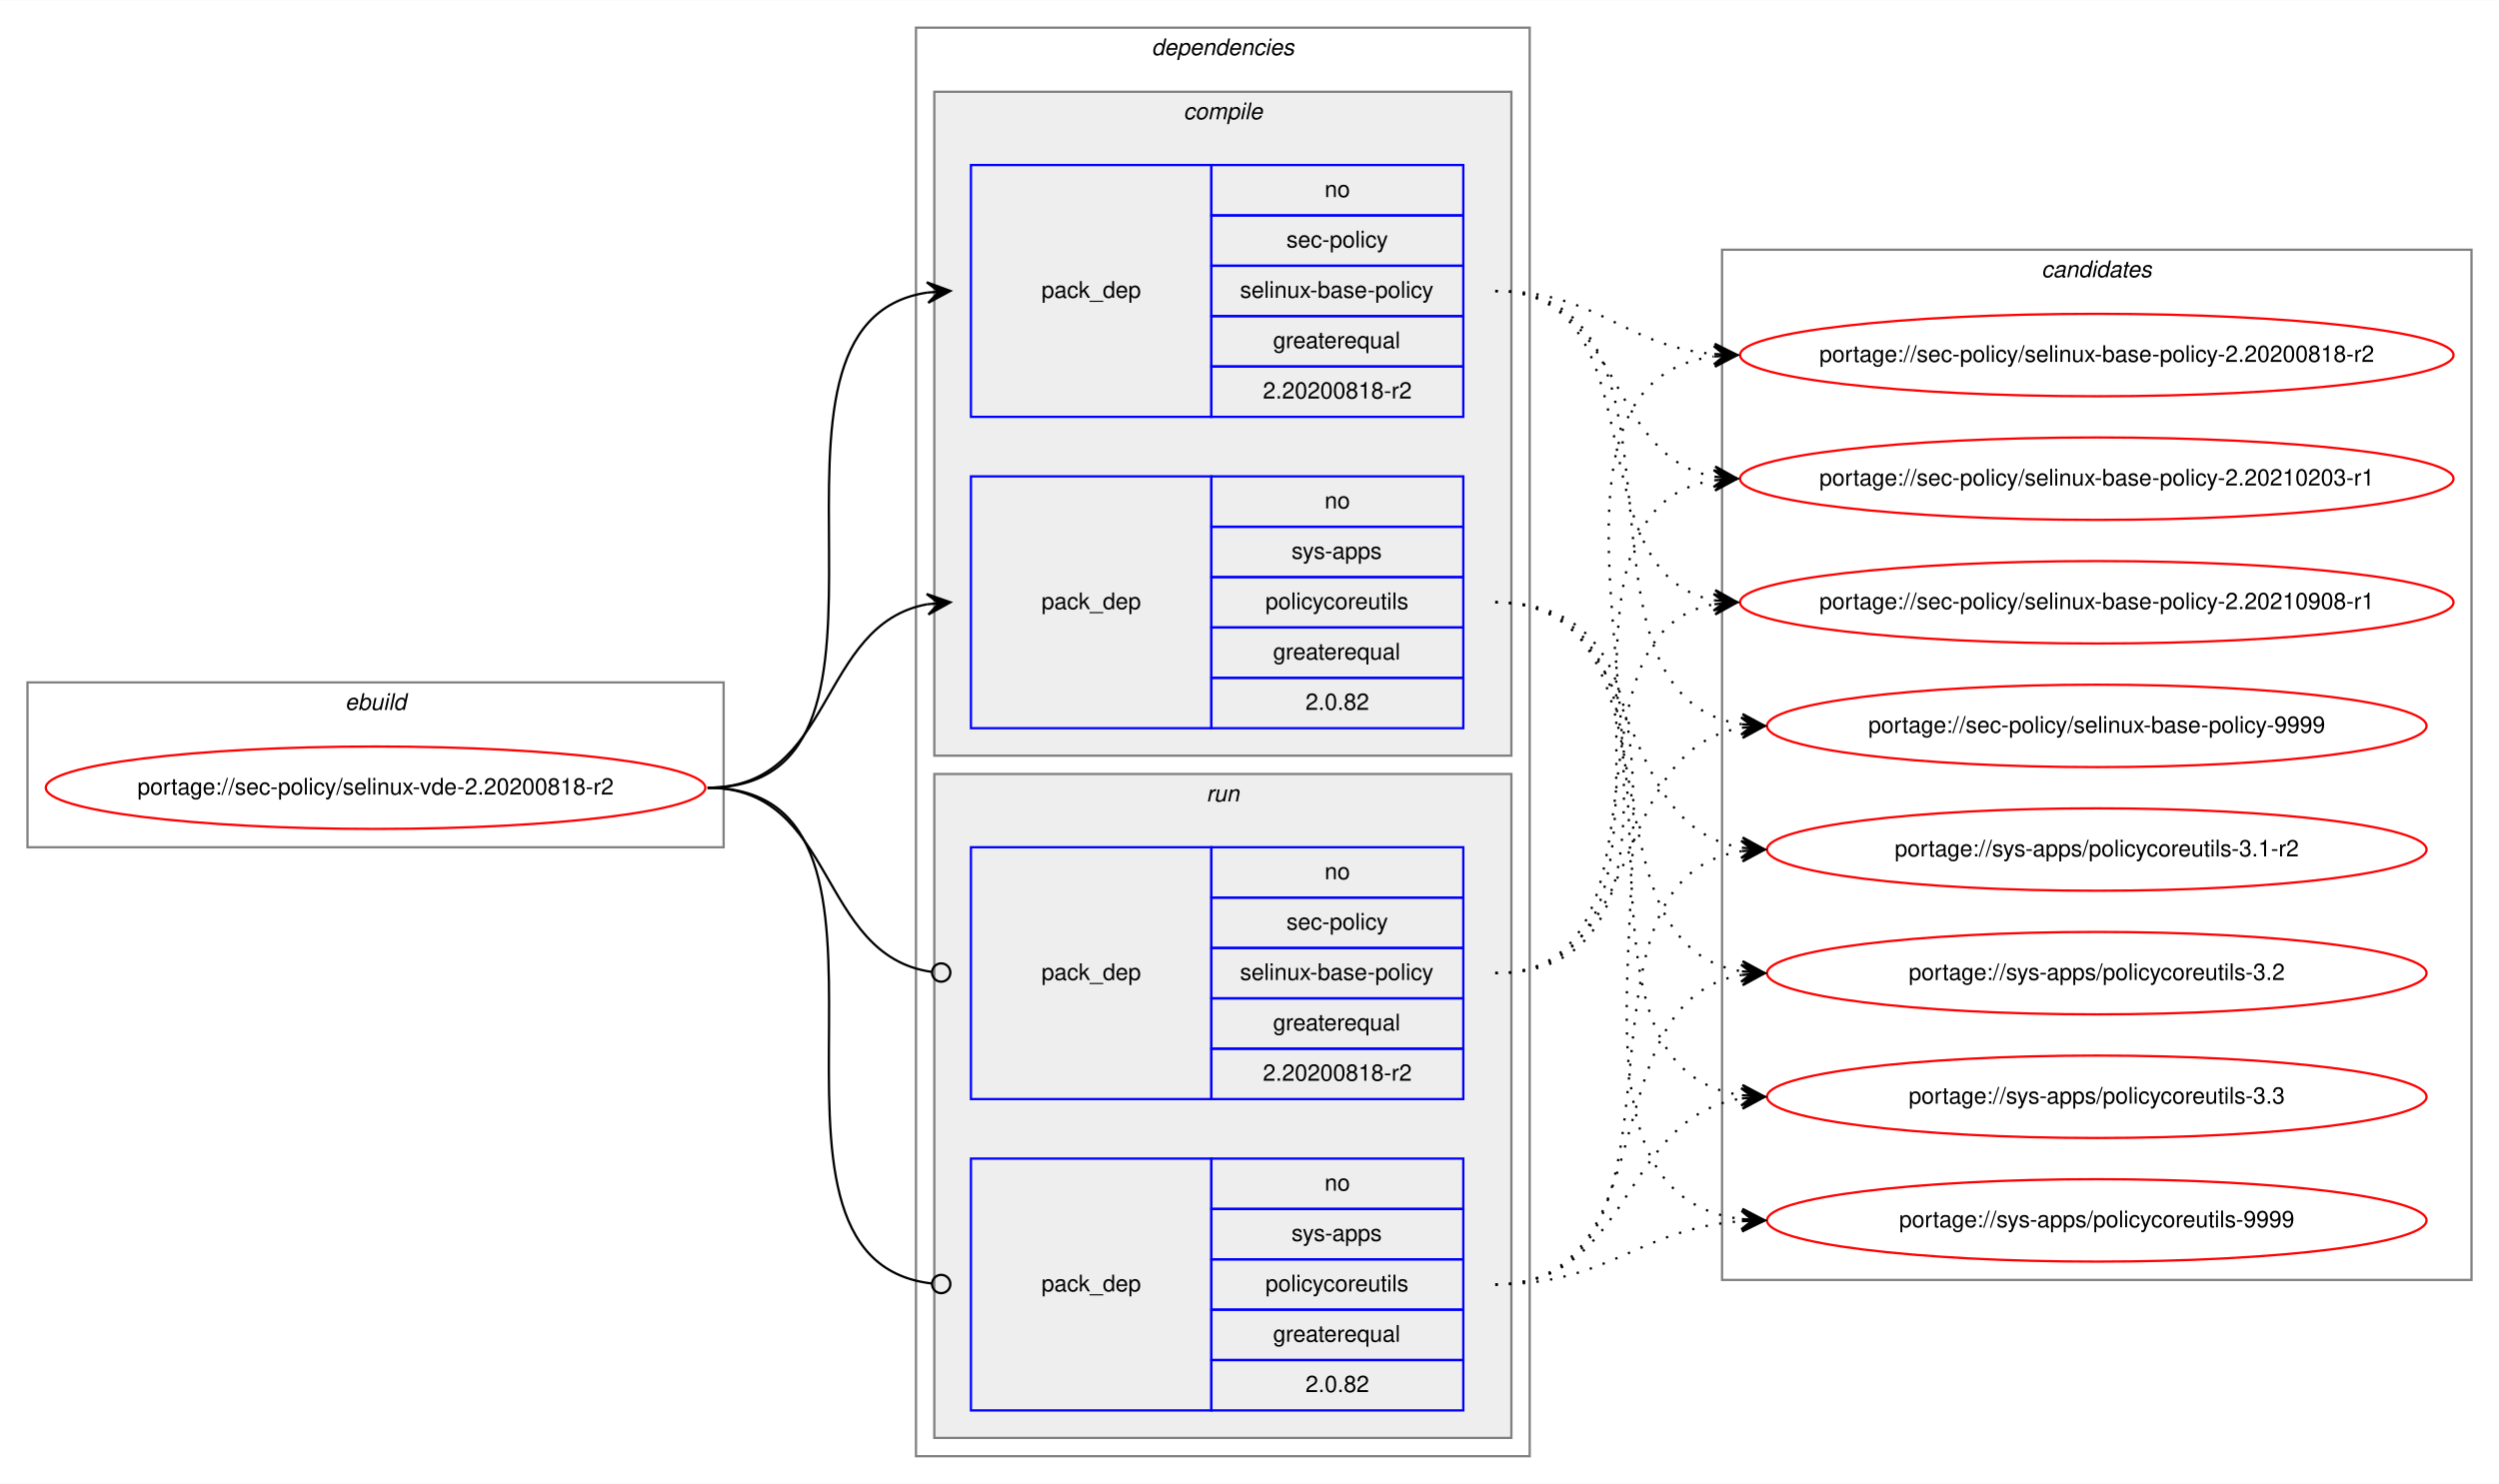
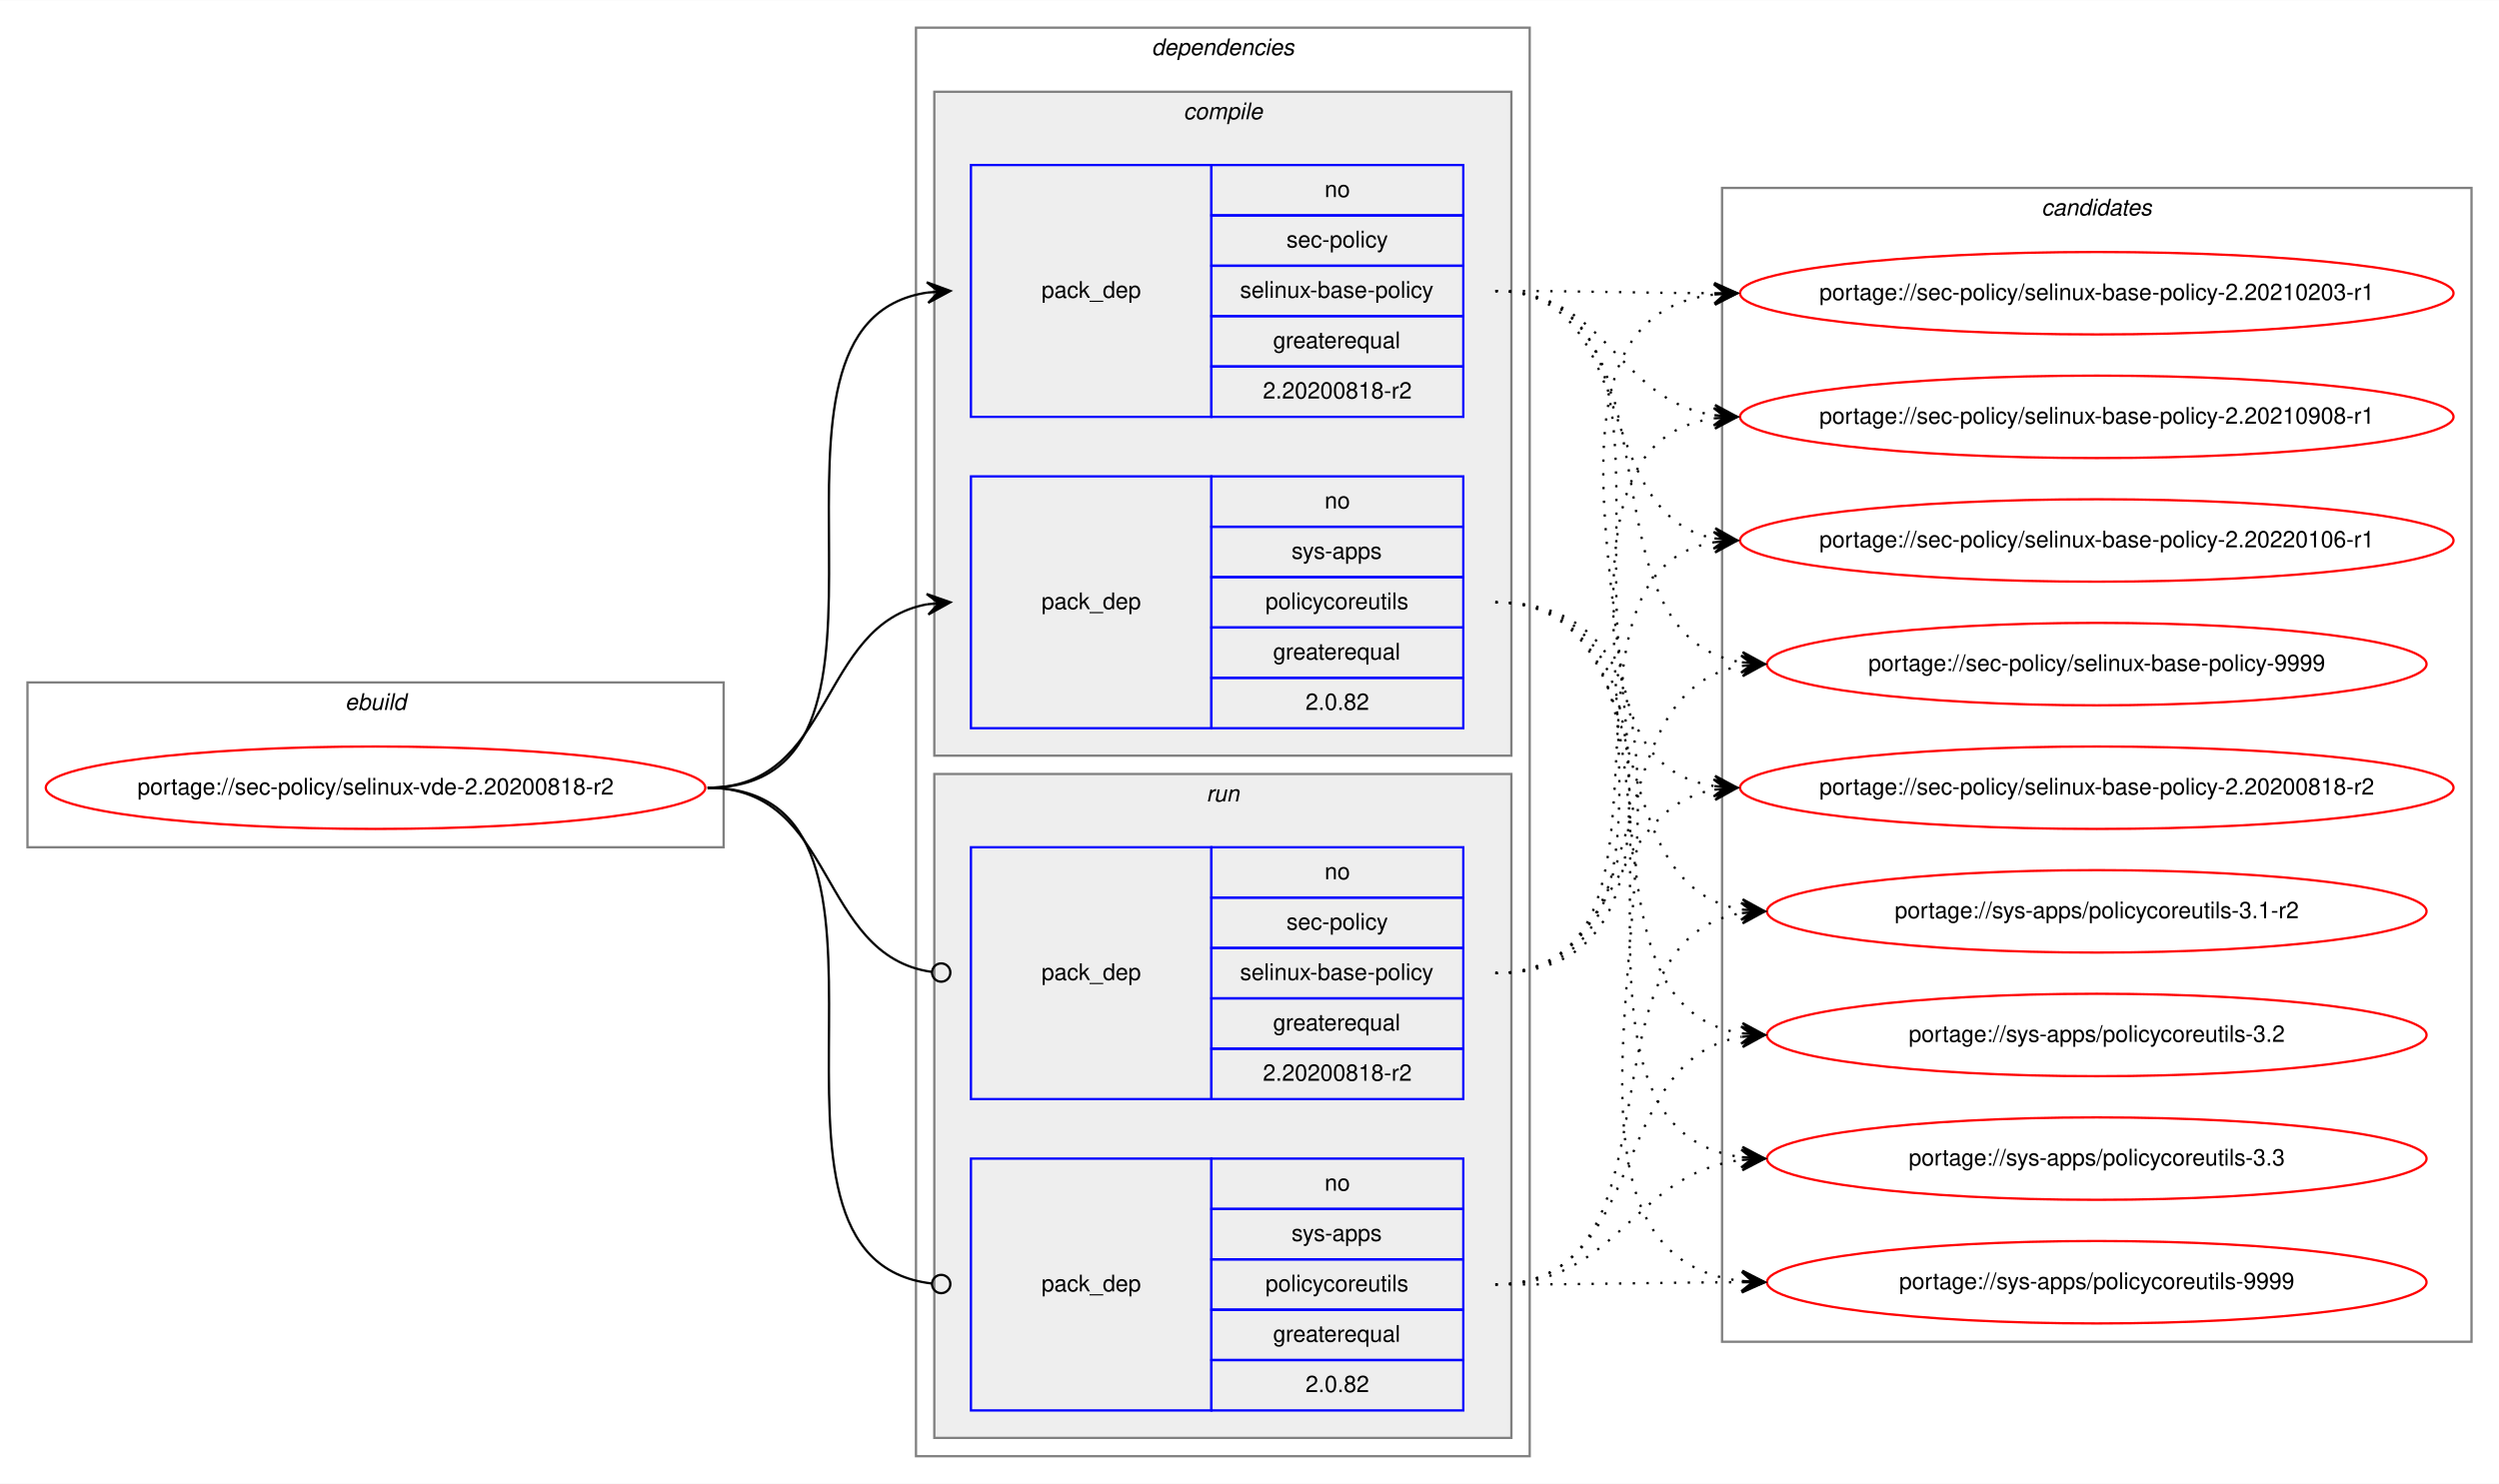
<svg xmlns="http://www.w3.org/2000/svg" xmlns:xlink="http://www.w3.org/1999/xlink" width="1091pt" height="648pt" viewBox="0.00 0.00 1091.28 648.00">
  <g id="graph0" class="graph" transform="scale(1 1) rotate(0) translate(4 644)">
    <polygon fill="white" stroke="transparent" points="-4,4 -4,-644 1087.28,-644 1087.28,4 -4,4" />
    <g id="clust1" class="cluster">
      <polygon fill="none" stroke="gray" points="8,-274 8,-346 312,-346 312,-274 8,-274" />
      <text text-anchor="start" x="146.66" y="-334" font-family="Helvetica,sans-Serif" font-style="italic" font-size="10.00">ebuild</text>
    </g>
    <g id="clust2" class="cluster">
      <polygon fill="none" stroke="gray" points="396,-8 396,-632 664,-632 664,-8 396,-8" />
      <text text-anchor="start" x="498.88" y="-620" font-family="Helvetica,sans-Serif" font-style="italic" font-size="10.00">dependencies</text>
    </g>
    <g id="clust3" class="cluster">
      <polygon fill="#eeeeee" stroke="gray" points="404,-314 404,-604 656,-604 656,-314 404,-314" />
      <text text-anchor="start" x="512.78" y="-592" font-family="Helvetica,sans-Serif" font-style="italic" font-size="10.00">compile</text>
    </g>
    <g id="clust7" class="cluster">
      <polygon fill="#eeeeee" stroke="gray" points="404,-16 404,-306 656,-306 656,-16 404,-16" />
      <text text-anchor="start" x="522.78" y="-294" font-family="Helvetica,sans-Serif" font-style="italic" font-size="10.00">run</text>
    </g>
    <g id="clust10" class="cluster">
-       <polygon fill="none" stroke="gray" points="748,-85 748,-535 1075.28,-535 1075.28,-85 748,-85" />
-       <text text-anchor="start" x="887.47" y="-523" font-family="Helvetica,sans-Serif" font-style="italic" font-size="10.00">candidates</text>
+       <polygon fill="none" stroke="gray" points="748,-58 748,-562 1075.28,-562 1075.28,-58 748,-58" />
+       <text text-anchor="start" x="887.47" y="-550" font-family="Helvetica,sans-Serif" font-style="italic" font-size="10.00">candidates</text>
    </g>
    <g id="node1" class="node">
      <g id="a_node1">
        <a xlink:href="../sec-policy/selinux-vde-2.20200818-r2.svg" xlink:title="portage://sec-policy/selinux-vde-2.20200818-r2">
          <ellipse fill="none" stroke="red" cx="160" cy="-300" rx="144" ry="18" />
          <text text-anchor="middle" x="160" y="-297" font-family="Helvetica,sans-Serif" font-size="10.00">portage://sec-policy/selinux-vde-2.20200818-r2</text>
        </a>
      </g>
    </g>
    <g id="node2" class="node">
      <polygon fill="none" stroke="blue" points="420,-462 420,-572 525,-572 525,-462 420,-462" />
      <text text-anchor="start" x="450.82" y="-514" font-family="Helvetica,sans-Serif" font-size="10.00">pack_dep</text>
      <polygon fill="none" stroke="blue" points="525,-550 525,-572 635,-572 635,-550 525,-550" />
      <text text-anchor="start" x="574.44" y="-558" font-family="Helvetica,sans-Serif" font-size="10.00">no</text>
      <polygon fill="none" stroke="blue" points="525,-528 525,-550 635,-550 635,-528 525,-528" />
      <text text-anchor="start" x="557.78" y="-536" font-family="Helvetica,sans-Serif" font-size="10.00">sec-policy</text>
      <polygon fill="none" stroke="blue" points="525,-506 525,-528 635,-528 635,-506 525,-506" />
      <text text-anchor="start" x="537.5" y="-514" font-family="Helvetica,sans-Serif" font-size="10.00">selinux-base-policy</text>
      <polygon fill="none" stroke="blue" points="525,-484 525,-506 635,-506 635,-484 525,-484" />
      <text text-anchor="start" x="551.94" y="-492" font-family="Helvetica,sans-Serif" font-size="10.00">greaterequal</text>
      <polygon fill="none" stroke="blue" points="525,-462 525,-484 635,-484 635,-462 525,-462" />
      <text text-anchor="start" x="547.49" y="-470" font-family="Helvetica,sans-Serif" font-size="10.00">2.20200818-r2</text>
    </g>
    <g id="edge1" class="edge">
      <path fill="none" stroke="black" d="M305,-300C408.77,-300 310.64,-502.83 401.01,-516.3" />
      <polygon fill="black" stroke="black" points="411,-517 400.71,-520.79 406.01,-516.65 401.02,-516.3 401.02,-516.3 401.02,-516.3 406.01,-516.65 401.34,-511.81 411,-517 411,-517" />
    </g>
    <g id="node3" class="node">
      <polygon fill="none" stroke="blue" points="420,-326 420,-436 525,-436 525,-326 420,-326" />
      <text text-anchor="start" x="450.82" y="-378" font-family="Helvetica,sans-Serif" font-size="10.00">pack_dep</text>
      <polygon fill="none" stroke="blue" points="525,-414 525,-436 635,-436 635,-414 525,-414" />
      <text text-anchor="start" x="574.44" y="-422" font-family="Helvetica,sans-Serif" font-size="10.00">no</text>
      <polygon fill="none" stroke="blue" points="525,-392 525,-414 635,-414 635,-392 525,-392" />
      <text text-anchor="start" x="560" y="-400" font-family="Helvetica,sans-Serif" font-size="10.00">sys-apps</text>
      <polygon fill="none" stroke="blue" points="525,-370 525,-392 635,-392 635,-370 525,-370" />
      <text text-anchor="start" x="548.61" y="-378" font-family="Helvetica,sans-Serif" font-size="10.00">policycoreutils</text>
      <polygon fill="none" stroke="blue" points="525,-348 525,-370 635,-370 635,-348 525,-348" />
      <text text-anchor="start" x="551.94" y="-356" font-family="Helvetica,sans-Serif" font-size="10.00">greaterequal</text>
      <polygon fill="none" stroke="blue" points="525,-326 525,-348 635,-348 635,-326 525,-326" />
      <text text-anchor="start" x="566.1" y="-334" font-family="Helvetica,sans-Serif" font-size="10.00">2.0.82</text>
    </g>
    <g id="edge2" class="edge">
      <path fill="none" stroke="black" d="M305,-300C360.7,-300 352.97,-371.49 400.99,-380.15" />
      <polygon fill="black" stroke="black" points="411,-381 400.65,-384.63 406.02,-380.57 401.04,-380.15 401.04,-380.15 401.04,-380.15 406.02,-380.57 401.42,-375.67 411,-381 411,-381" />
    </g>
    <g id="node4" class="node">
      <polygon fill="none" stroke="blue" points="420,-164 420,-274 525,-274 525,-164 420,-164" />
      <text text-anchor="start" x="450.82" y="-216" font-family="Helvetica,sans-Serif" font-size="10.00">pack_dep</text>
      <polygon fill="none" stroke="blue" points="525,-252 525,-274 635,-274 635,-252 525,-252" />
      <text text-anchor="start" x="574.44" y="-260" font-family="Helvetica,sans-Serif" font-size="10.00">no</text>
      <polygon fill="none" stroke="blue" points="525,-230 525,-252 635,-252 635,-230 525,-230" />
      <text text-anchor="start" x="557.78" y="-238" font-family="Helvetica,sans-Serif" font-size="10.00">sec-policy</text>
      <polygon fill="none" stroke="blue" points="525,-208 525,-230 635,-230 635,-208 525,-208" />
      <text text-anchor="start" x="537.5" y="-216" font-family="Helvetica,sans-Serif" font-size="10.00">selinux-base-policy</text>
      <polygon fill="none" stroke="blue" points="525,-186 525,-208 635,-208 635,-186 525,-186" />
      <text text-anchor="start" x="551.94" y="-194" font-family="Helvetica,sans-Serif" font-size="10.00">greaterequal</text>
      <polygon fill="none" stroke="blue" points="525,-164 525,-186 635,-186 635,-164 525,-164" />
      <text text-anchor="start" x="547.49" y="-172" font-family="Helvetica,sans-Serif" font-size="10.00">2.20200818-r2</text>
    </g>
    <g id="edge3" class="edge">
      <path fill="none" stroke="black" d="M305,-300C361.4,-300 352.77,-226.72 402.81,-219.56" />
      <ellipse fill="none" stroke="black" cx="407.01" cy="-219.27" rx="4" ry="4" />
    </g>
    <g id="node5" class="node">
      <polygon fill="none" stroke="blue" points="420,-28 420,-138 525,-138 525,-28 420,-28" />
      <text text-anchor="start" x="450.82" y="-80" font-family="Helvetica,sans-Serif" font-size="10.00">pack_dep</text>
      <polygon fill="none" stroke="blue" points="525,-116 525,-138 635,-138 635,-116 525,-116" />
      <text text-anchor="start" x="574.44" y="-124" font-family="Helvetica,sans-Serif" font-size="10.00">no</text>
      <polygon fill="none" stroke="blue" points="525,-94 525,-116 635,-116 635,-94 525,-94" />
      <text text-anchor="start" x="560" y="-102" font-family="Helvetica,sans-Serif" font-size="10.00">sys-apps</text>
      <polygon fill="none" stroke="blue" points="525,-72 525,-94 635,-94 635,-72 525,-72" />
      <text text-anchor="start" x="548.61" y="-80" font-family="Helvetica,sans-Serif" font-size="10.00">policycoreutils</text>
      <polygon fill="none" stroke="blue" points="525,-50 525,-72 635,-72 635,-50 525,-50" />
      <text text-anchor="start" x="551.94" y="-58" font-family="Helvetica,sans-Serif" font-size="10.00">greaterequal</text>
      <polygon fill="none" stroke="blue" points="525,-28 525,-50 635,-50 635,-28 525,-28" />
      <text text-anchor="start" x="566.1" y="-36" font-family="Helvetica,sans-Serif" font-size="10.00">2.0.82</text>
    </g>
    <g id="edge4" class="edge">
      <path fill="none" stroke="black" d="M305,-300C409.51,-300 309.24,-94.29 402.95,-83.44" />
      <ellipse fill="none" stroke="black" cx="407.01" cy="-83.22" rx="4" ry="4" />
    </g>
    <g id="node6" class="node">
      <g id="a_node6">
        <a xlink:href="../sec-policy/selinux-base-policy-2.20200818-r2.svg" xlink:title="portage://sec-policy/selinux-base-policy-2.20200818-r2">
-           <ellipse fill="none" stroke="red" cx="911.64" cy="-489" rx="155.78" ry="18" />
-           <text text-anchor="middle" x="911.64" y="-486" font-family="Helvetica,sans-Serif" font-size="10.00">portage://sec-policy/selinux-base-policy-2.20200818-r2</text>
+           <ellipse fill="none" stroke="red" cx="911.64" cy="-300" rx="155.78" ry="18" />
+           <text text-anchor="middle" x="911.64" y="-297" font-family="Helvetica,sans-Serif" font-size="10.00">portage://sec-policy/selinux-base-policy-2.20200818-r2</text>
        </a>
      </g>
    </g>
    <g id="edge5" class="edge">
-       <path fill="none" stroke="black" stroke-dasharray="1,5" d="M649,-517C693.97,-517 704.59,-493 744.46,-489.44" />
-       <polygon fill="black" stroke="black" points="754.64,-489 744.84,-493.93 749.65,-489.22 744.65,-489.43 744.65,-489.43 744.65,-489.43 749.65,-489.22 744.46,-484.94 754.64,-489 754.64,-489" />
+       <path fill="none" stroke="black" stroke-dasharray="1,5" d="M649,-517C752.7,-517 654.37,-314.17 744.66,-300.7" />
+       <polygon fill="black" stroke="black" points="754.64,-300 744.98,-305.19 749.65,-300.35 744.67,-300.7 744.67,-300.7 744.67,-300.7 749.65,-300.35 744.35,-296.21 754.64,-300 754.64,-300" />
    </g>
    <g id="node7" class="node">
      <g id="a_node7">
        <a xlink:href="../sec-policy/selinux-base-policy-2.20210203-r1.svg" xlink:title="portage://sec-policy/selinux-base-policy-2.20210203-r1">
-           <ellipse fill="none" stroke="red" cx="911.64" cy="-435" rx="155.78" ry="18" />
-           <text text-anchor="middle" x="911.64" y="-432" font-family="Helvetica,sans-Serif" font-size="10.00">portage://sec-policy/selinux-base-policy-2.20210203-r1</text>
+           <ellipse fill="none" stroke="red" cx="911.64" cy="-516" rx="155.78" ry="18" />
+           <text text-anchor="middle" x="911.64" y="-513" font-family="Helvetica,sans-Serif" font-size="10.00">portage://sec-policy/selinux-base-policy-2.20210203-r1</text>
        </a>
      </g>
    </g>
    <g id="edge6" class="edge">
-       <path fill="none" stroke="black" stroke-dasharray="1,5" d="M649,-517C704.84,-517 696.54,-444.63 744.61,-435.87" />
-       <polygon fill="black" stroke="black" points="754.64,-435 745.07,-440.34 749.66,-435.43 744.68,-435.86 744.68,-435.86 744.68,-435.86 749.66,-435.43 744.29,-431.38 754.64,-435 754.64,-435" />
+       <path fill="none" stroke="black" stroke-dasharray="1,5" d="M649,-517C692.29,-517 705.64,-516.15 744.25,-516.02" />
+       <polygon fill="black" stroke="black" points="754.64,-516 744.65,-520.52 749.64,-516.01 744.64,-516.02 744.64,-516.02 744.64,-516.02 749.64,-516.01 744.63,-511.52 754.64,-516 754.64,-516" />
    </g>
    <g id="node8" class="node">
      <g id="a_node8">
        <a xlink:href="../sec-policy/selinux-base-policy-2.20210908-r1.svg" xlink:title="portage://sec-policy/selinux-base-policy-2.20210908-r1">
-           <ellipse fill="none" stroke="red" cx="911.64" cy="-381" rx="155.78" ry="18" />
-           <text text-anchor="middle" x="911.64" y="-378" font-family="Helvetica,sans-Serif" font-size="10.00">portage://sec-policy/selinux-base-policy-2.20210908-r1</text>
+           <ellipse fill="none" stroke="red" cx="911.64" cy="-462" rx="155.78" ry="18" />
+           <text text-anchor="middle" x="911.64" y="-459" font-family="Helvetica,sans-Serif" font-size="10.00">portage://sec-policy/selinux-base-policy-2.20210908-r1</text>
        </a>
      </g>
    </g>
    <g id="edge7" class="edge">
-       <path fill="none" stroke="black" stroke-dasharray="1,5" d="M649,-517C721.95,-517 682.28,-393.45 744.67,-381.87" />
-       <polygon fill="black" stroke="black" points="754.64,-381 745.07,-386.35 749.66,-381.43 744.68,-381.87 744.68,-381.87 744.68,-381.87 749.66,-381.43 744.29,-377.38 754.64,-381 754.64,-381" />
+       <path fill="none" stroke="black" stroke-dasharray="1,5" d="M649,-517C698.32,-517 701.49,-469.26 744.5,-462.74" />
+       <polygon fill="black" stroke="black" points="754.64,-462 744.99,-467.21 749.65,-462.36 744.67,-462.72 744.67,-462.72 744.67,-462.72 749.65,-462.36 744.34,-458.24 754.64,-462 754.64,-462" />
    </g>
    <g id="node9" class="node">
      <g id="a_node9">
-         <a xlink:href="../sec-policy/selinux-base-policy-9999.svg" xlink:title="portage://sec-policy/selinux-base-policy-9999">
-           <ellipse fill="none" stroke="red" cx="911.64" cy="-327" rx="144" ry="18" />
-           <text text-anchor="middle" x="911.64" y="-324" font-family="Helvetica,sans-Serif" font-size="10.00">portage://sec-policy/selinux-base-policy-9999</text>
+         <a xlink:href="../sec-policy/selinux-base-policy-2.20220106-r1.svg" xlink:title="portage://sec-policy/selinux-base-policy-2.20220106-r1">
+           <ellipse fill="none" stroke="red" cx="911.64" cy="-408" rx="155.78" ry="18" />
+           <text text-anchor="middle" x="911.64" y="-405" font-family="Helvetica,sans-Serif" font-size="10.00">portage://sec-policy/selinux-base-policy-2.20220106-r1</text>
        </a>
      </g>
    </g>
    <g id="edge8" class="edge">
-       <path fill="none" stroke="black" stroke-dasharray="1,5" d="M649,-517C744.73,-517 672.94,-340.48 756.56,-327.73" />
-       <polygon fill="black" stroke="black" points="766.64,-327 756.99,-332.21 761.65,-327.36 756.67,-327.72 756.67,-327.72 756.67,-327.72 761.65,-327.36 756.34,-323.23 766.64,-327 766.64,-327" />
+       <path fill="none" stroke="black" stroke-dasharray="1,5" d="M649,-517C712.77,-517 690.09,-419.6 744.41,-408.94" />
+       <polygon fill="black" stroke="black" points="754.64,-408 745.1,-413.4 749.66,-408.46 744.68,-408.92 744.68,-408.92 744.68,-408.92 749.66,-408.46 744.27,-404.44 754.64,-408 754.64,-408" />
    </g>
    <g id="node10" class="node">
      <g id="a_node10">
-         <a xlink:href="../sys-apps/policycoreutils-3.1-r2.svg" xlink:title="portage://sys-apps/policycoreutils-3.1-r2">
-           <ellipse fill="none" stroke="red" cx="911.64" cy="-273" rx="144" ry="18" />
-           <text text-anchor="middle" x="911.64" y="-270" font-family="Helvetica,sans-Serif" font-size="10.00">portage://sys-apps/policycoreutils-3.1-r2</text>
+         <a xlink:href="../sec-policy/selinux-base-policy-9999.svg" xlink:title="portage://sec-policy/selinux-base-policy-9999">
+           <ellipse fill="none" stroke="red" cx="911.64" cy="-354" rx="144" ry="18" />
+           <text text-anchor="middle" x="911.64" y="-351" font-family="Helvetica,sans-Serif" font-size="10.00">portage://sec-policy/selinux-base-policy-9999</text>
        </a>
      </g>
    </g>
    <g id="edge9" class="edge">
-       <path fill="none" stroke="black" stroke-dasharray="1,5" d="M649,-381C716.37,-381 697.89,-283.69 756.54,-273.81" />
-       <polygon fill="black" stroke="black" points="766.64,-273 757.03,-278.28 761.66,-273.4 756.67,-273.8 756.67,-273.8 756.67,-273.8 761.66,-273.4 756.31,-269.31 766.64,-273 766.64,-273" />
+       <path fill="none" stroke="black" stroke-dasharray="1,5" d="M649,-517C734.68,-517 682.05,-367.1 756.39,-354.8" />
+       <polygon fill="black" stroke="black" points="766.64,-354 757.02,-359.26 761.66,-354.39 756.67,-354.78 756.67,-354.78 756.67,-354.78 761.66,-354.39 756.32,-350.29 766.64,-354 766.64,-354" />
    </g>
    <g id="node11" class="node">
      <g id="a_node11">
-         <a xlink:href="../sys-apps/policycoreutils-3.2.svg" xlink:title="portage://sys-apps/policycoreutils-3.2">
-           <ellipse fill="none" stroke="red" cx="911.64" cy="-219" rx="144" ry="18" />
-           <text text-anchor="middle" x="911.64" y="-216" font-family="Helvetica,sans-Serif" font-size="10.00">portage://sys-apps/policycoreutils-3.2</text>
+         <a xlink:href="../sys-apps/policycoreutils-3.1-r2.svg" xlink:title="portage://sys-apps/policycoreutils-3.1-r2">
+           <ellipse fill="none" stroke="red" cx="911.64" cy="-246" rx="144" ry="18" />
+           <text text-anchor="middle" x="911.64" y="-243" font-family="Helvetica,sans-Serif" font-size="10.00">portage://sys-apps/policycoreutils-3.1-r2</text>
        </a>
      </g>
    </g>
    <g id="edge10" class="edge">
-       <path fill="none" stroke="black" stroke-dasharray="1,5" d="M649,-381C734.33,-381 682.36,-232.02 756.43,-219.8" />
-       <polygon fill="black" stroke="black" points="766.64,-219 757.02,-224.26 761.66,-219.39 756.67,-219.78 756.67,-219.78 756.67,-219.78 761.66,-219.39 756.32,-215.29 766.64,-219 766.64,-219" />
+       <path fill="none" stroke="black" stroke-dasharray="1,5" d="M649,-381C725.01,-381 690.54,-257.86 756.63,-246.79" />
+       <polygon fill="black" stroke="black" points="766.64,-246 757.03,-251.28 761.66,-246.39 756.67,-246.79 756.67,-246.79 756.67,-246.79 761.66,-246.39 756.32,-242.3 766.64,-246 766.64,-246" />
    </g>
    <g id="node12" class="node">
      <g id="a_node12">
-         <a xlink:href="../sys-apps/policycoreutils-3.3.svg" xlink:title="portage://sys-apps/policycoreutils-3.3">
-           <ellipse fill="none" stroke="red" cx="911.64" cy="-165" rx="144" ry="18" />
-           <text text-anchor="middle" x="911.64" y="-162" font-family="Helvetica,sans-Serif" font-size="10.00">portage://sys-apps/policycoreutils-3.3</text>
+         <a xlink:href="../sys-apps/policycoreutils-3.2.svg" xlink:title="portage://sys-apps/policycoreutils-3.2">
+           <ellipse fill="none" stroke="red" cx="911.64" cy="-192" rx="144" ry="18" />
+           <text text-anchor="middle" x="911.64" y="-189" font-family="Helvetica,sans-Serif" font-size="10.00">portage://sys-apps/policycoreutils-3.2</text>
        </a>
      </g>
    </g>
    <g id="edge11" class="edge">
-       <path fill="none" stroke="black" stroke-dasharray="1,5" d="M649,-381C754.69,-381 663.8,-179.11 756.43,-165.7" />
-       <polygon fill="black" stroke="black" points="766.64,-165 756.97,-170.17 761.65,-165.34 756.66,-165.68 756.66,-165.68 756.66,-165.68 761.65,-165.34 756.36,-161.19 766.64,-165 766.64,-165" />
+       <path fill="none" stroke="black" stroke-dasharray="1,5" d="M649,-381C744.37,-381 673.26,-205.41 756.6,-192.72" />
+       <polygon fill="black" stroke="black" points="766.64,-192 756.99,-197.21 761.65,-192.36 756.67,-192.72 756.67,-192.72 756.67,-192.72 761.65,-192.36 756.34,-188.23 766.64,-192 766.64,-192" />
    </g>
    <g id="node13" class="node">
      <g id="a_node13">
+         <a xlink:href="../sys-apps/policycoreutils-3.3.svg" xlink:title="portage://sys-apps/policycoreutils-3.3">
+           <ellipse fill="none" stroke="red" cx="911.64" cy="-138" rx="144" ry="18" />
+           <text text-anchor="middle" x="911.64" y="-135" font-family="Helvetica,sans-Serif" font-size="10.00">portage://sys-apps/policycoreutils-3.3</text>
+         </a>
+       </g>
+     </g>
+     <g id="edge12" class="edge">
+       <path fill="none" stroke="black" stroke-dasharray="1,5" d="M649,-381C765.36,-381 653.84,-152.49 756.4,-138.65" />
+       <polygon fill="black" stroke="black" points="766.64,-138 756.95,-143.13 761.65,-138.32 756.66,-138.64 756.66,-138.64 756.66,-138.64 761.65,-138.32 756.37,-134.15 766.64,-138 766.64,-138" />
+     </g>
+     <g id="node14" class="node">
+       <g id="a_node14">
        <a xlink:href="../sys-apps/policycoreutils-9999.svg" xlink:title="portage://sys-apps/policycoreutils-9999">
-           <ellipse fill="none" stroke="red" cx="911.64" cy="-111" rx="144" ry="18" />
-           <text text-anchor="middle" x="911.64" y="-108" font-family="Helvetica,sans-Serif" font-size="10.00">portage://sys-apps/policycoreutils-9999</text>
-         </a>
-       </g>
-     </g>
-     <g id="edge12" class="edge">
-       <path fill="none" stroke="black" stroke-dasharray="1,5" d="M649,-381C776.32,-381 643.42,-125.56 756.51,-111.59" />
-       <polygon fill="black" stroke="black" points="766.64,-111 756.92,-116.08 761.65,-111.29 756.66,-111.59 756.66,-111.59 756.66,-111.59 761.65,-111.29 756.39,-107.09 766.64,-111 766.64,-111" />
+           <ellipse fill="none" stroke="red" cx="911.64" cy="-84" rx="144" ry="18" />
+           <text text-anchor="middle" x="911.64" y="-81" font-family="Helvetica,sans-Serif" font-size="10.00">portage://sys-apps/policycoreutils-9999</text>
+         </a>
+       </g>
    </g>
    <g id="edge13" class="edge">
-       <path fill="none" stroke="black" stroke-dasharray="1,5" d="M649,-219C774.21,-219 634.17,-473.92 744.36,-488.36" />
-       <polygon fill="black" stroke="black" points="754.64,-489 744.38,-492.87 749.65,-488.69 744.66,-488.38 744.66,-488.38 744.66,-488.38 749.65,-488.69 744.94,-483.89 754.64,-489 754.64,-489" />
+       <path fill="none" stroke="black" stroke-dasharray="1,5" d="M649,-381C787.37,-381 632.91,-98.89 756.41,-84.56" />
+       <polygon fill="black" stroke="black" points="766.64,-84 756.9,-89.04 761.65,-84.28 756.66,-84.55 756.66,-84.55 756.66,-84.55 761.65,-84.28 756.41,-80.06 766.64,-84 766.64,-84" />
    </g>
    <g id="edge14" class="edge">
-       <path fill="none" stroke="black" stroke-dasharray="1,5" d="M649,-219C752.21,-219 654.91,-420.49 744.42,-434.26" />
-       <polygon fill="black" stroke="black" points="754.64,-435 744.34,-438.77 749.65,-434.64 744.67,-434.28 744.67,-434.28 744.67,-434.28 749.65,-434.64 744.99,-429.79 754.64,-435 754.64,-435" />
+       <path fill="none" stroke="black" stroke-dasharray="1,5" d="M649,-219C704.58,-219 696.75,-290.49 744.65,-299.15" />
+       <polygon fill="black" stroke="black" points="754.64,-300 744.29,-303.63 749.66,-299.57 744.68,-299.15 744.68,-299.15 744.68,-299.15 749.66,-299.57 745.06,-294.66 754.64,-300 754.64,-300" />
    </g>
    <g id="edge15" class="edge">
-       <path fill="none" stroke="black" stroke-dasharray="1,5" d="M649,-219C731.26,-219 674.1,-367.38 744.38,-380.13" />
-       <polygon fill="black" stroke="black" points="754.64,-381 744.3,-384.64 749.66,-380.58 744.68,-380.15 744.68,-380.15 744.68,-380.15 749.66,-380.58 745.06,-375.67 754.64,-381 754.64,-381" />
+       <path fill="none" stroke="black" stroke-dasharray="1,5" d="M649,-219C785.54,-219 623.2,-501.11 744.57,-515.44" />
+       <polygon fill="black" stroke="black" points="754.64,-516 744.41,-519.93 749.65,-515.72 744.66,-515.44 744.66,-515.44 744.66,-515.44 749.65,-515.72 744.91,-510.95 754.64,-516 754.64,-516" />
    </g>
    <g id="edge16" class="edge">
-       <path fill="none" stroke="black" stroke-dasharray="1,5" d="M649,-219C716.37,-219 697.89,-316.31 756.54,-326.19" />
-       <polygon fill="black" stroke="black" points="766.64,-327 756.31,-330.69 761.66,-326.6 756.67,-326.2 756.67,-326.2 756.67,-326.2 761.66,-326.6 757.03,-321.72 766.64,-327 766.64,-327" />
+       <path fill="none" stroke="black" stroke-dasharray="1,5" d="M649,-219C763.2,-219 644.51,-447.51 744.61,-461.35" />
+       <polygon fill="black" stroke="black" points="754.64,-462 744.37,-465.84 749.65,-461.67 744.66,-461.35 744.66,-461.35 744.66,-461.35 749.65,-461.67 744.96,-456.86 754.64,-462 754.64,-462" />
    </g>
    <g id="edge17" class="edge">
-       <path fill="none" stroke="black" stroke-dasharray="1,5" d="M649,-83C744.73,-83 672.94,-259.52 756.56,-272.27" />
-       <polygon fill="black" stroke="black" points="766.64,-273 756.34,-276.77 761.65,-272.64 756.67,-272.28 756.67,-272.28 756.67,-272.28 761.65,-272.64 756.99,-267.79 766.64,-273 766.64,-273" />
+       <path fill="none" stroke="black" stroke-dasharray="1,5" d="M649,-219C741.66,-219 664.6,-394.23 744.67,-407.24" />
+       <polygon fill="black" stroke="black" points="754.64,-408 744.33,-411.73 749.66,-407.62 744.67,-407.24 744.67,-407.24 744.67,-407.24 749.66,-407.62 745.01,-402.75 754.64,-408 754.64,-408" />
    </g>
    <g id="edge18" class="edge">
-       <path fill="none" stroke="black" stroke-dasharray="1,5" d="M649,-83C725.33,-83 690.27,-207.06 756.59,-218.2" />
-       <polygon fill="black" stroke="black" points="766.64,-219 756.32,-222.69 761.66,-218.6 756.67,-218.21 756.67,-218.21 756.67,-218.21 761.66,-218.6 757.03,-213.72 766.64,-219 766.64,-219" />
+       <path fill="none" stroke="black" stroke-dasharray="1,5" d="M649,-219C725.01,-219 690.54,-342.14 756.63,-353.21" />
+       <polygon fill="black" stroke="black" points="766.64,-354 756.32,-357.7 761.66,-353.61 756.67,-353.21 756.67,-353.21 756.67,-353.21 761.66,-353.61 757.03,-348.72 766.64,-354 766.64,-354" />
    </g>
    <g id="edge19" class="edge">
-       <path fill="none" stroke="black" stroke-dasharray="1,5" d="M649,-83C709.12,-83 703.79,-155.97 756.49,-164.24" />
-       <polygon fill="black" stroke="black" points="766.64,-165 756.33,-168.74 761.66,-164.63 756.67,-164.25 756.67,-164.25 756.67,-164.25 761.66,-164.63 757,-159.77 766.64,-165 766.64,-165" />
+       <path fill="none" stroke="black" stroke-dasharray="1,5" d="M649,-83C734.68,-83 682.05,-232.9 756.39,-245.2" />
+       <polygon fill="black" stroke="black" points="766.64,-246 756.32,-249.71 761.66,-245.61 756.67,-245.22 756.67,-245.22 756.67,-245.22 761.66,-245.61 757.02,-240.74 766.64,-246 766.64,-246" />
    </g>
    <g id="edge20" class="edge">
-       <path fill="none" stroke="black" stroke-dasharray="1,5" d="M649,-83C699.18,-83 711.36,-107.4 756.49,-110.65" />
-       <polygon fill="black" stroke="black" points="766.64,-111 756.49,-115.15 761.64,-110.83 756.65,-110.65 756.65,-110.65 756.65,-110.65 761.64,-110.83 756.8,-106.15 766.64,-111 766.64,-111" />
+       <path fill="none" stroke="black" stroke-dasharray="1,5" d="M649,-83C716.66,-83 697.65,-181.21 756.5,-191.19" />
+       <polygon fill="black" stroke="black" points="766.64,-192 756.31,-195.68 761.66,-191.6 756.67,-191.2 756.67,-191.2 756.67,-191.2 761.66,-191.6 757.03,-186.71 766.64,-192 766.64,-192" />
+     </g>
+     <g id="edge21" class="edge">
+       <path fill="none" stroke="black" stroke-dasharray="1,5" d="M649,-83C703.11,-83 708.43,-131.34 756.44,-137.38" />
+       <polygon fill="black" stroke="black" points="766.64,-138 756.39,-141.89 761.65,-137.7 756.66,-137.4 756.66,-137.4 756.66,-137.4 761.65,-137.7 756.93,-132.9 766.64,-138 766.64,-138" />
+     </g>
+     <g id="edge22" class="edge">
+       <path fill="none" stroke="black" stroke-dasharray="1,5" d="M649,-83C697.71,-83 712.38,-83.87 756.44,-83.99" />
+       <polygon fill="black" stroke="black" points="766.64,-84 756.64,-88.49 761.64,-83.99 756.64,-83.99 756.64,-83.99 756.64,-83.99 761.64,-83.99 756.65,-79.49 766.64,-84 766.64,-84" />
    </g>
  </g>
</svg>
